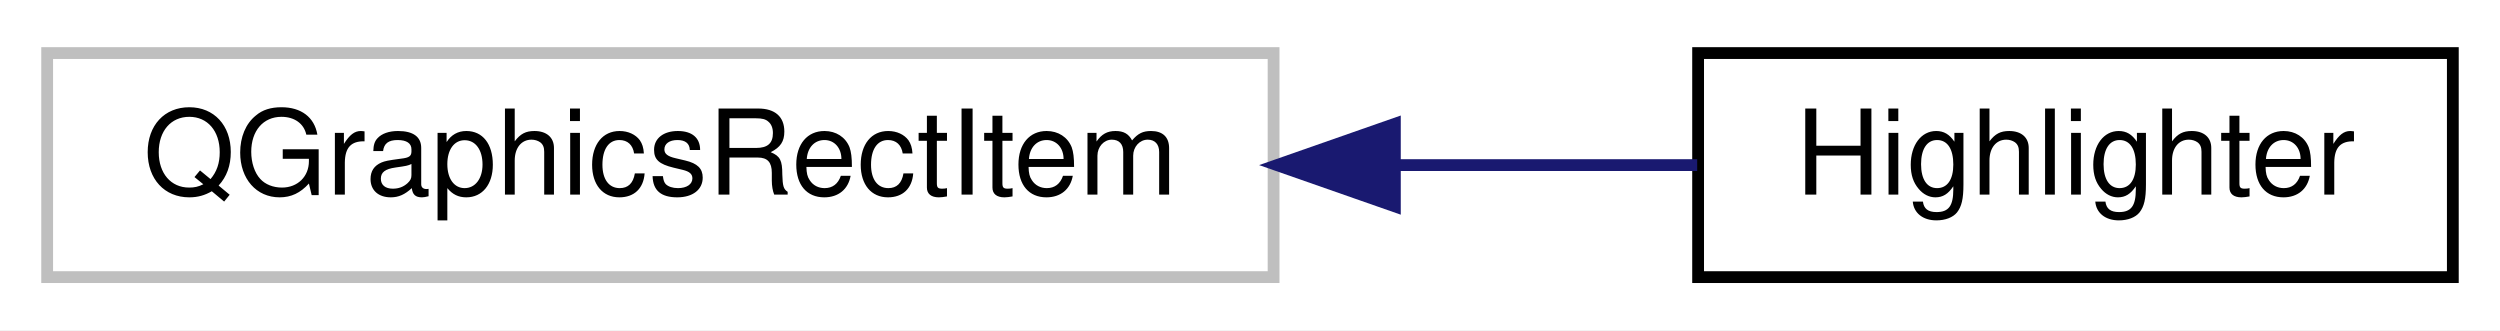
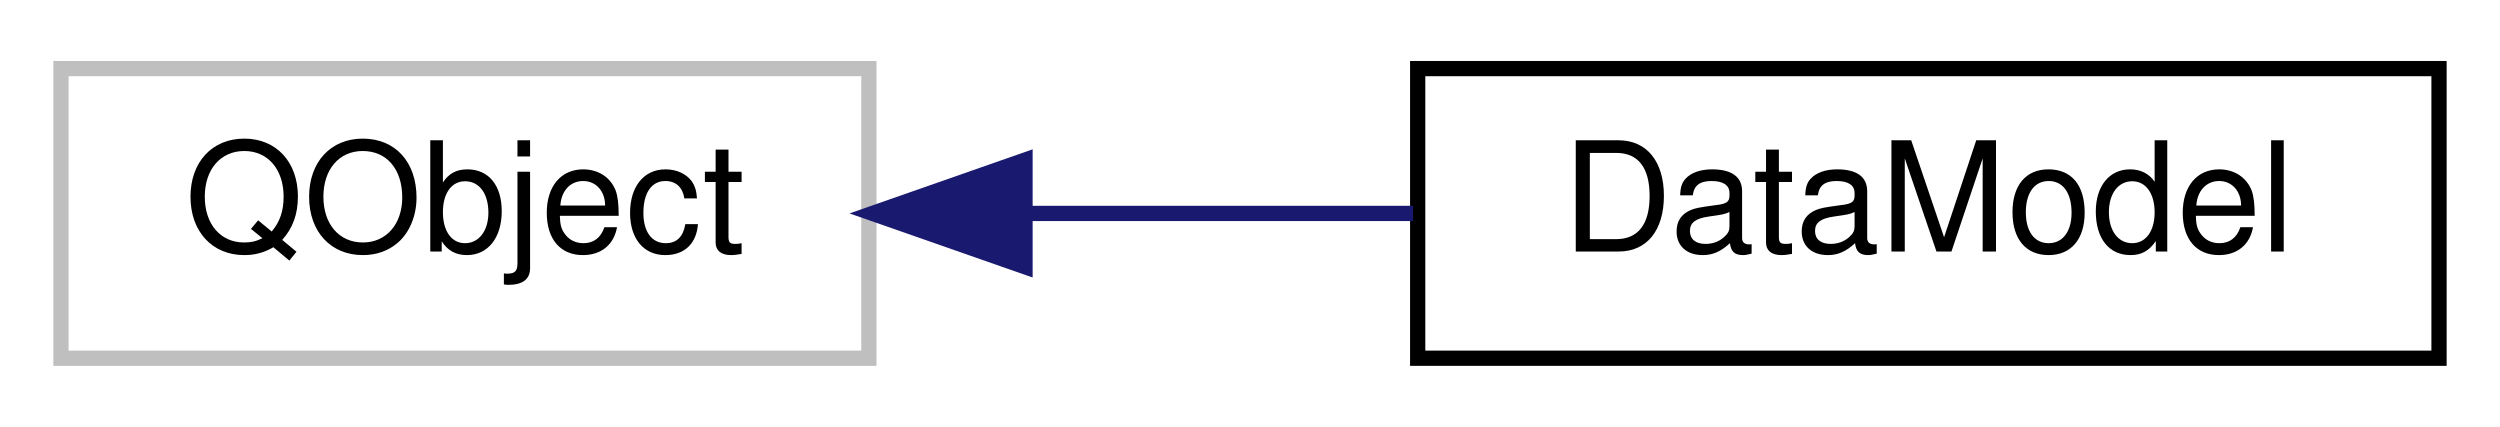
- <svg xmlns="http://www.w3.org/2000/svg" xmlns:xlink="http://www.w3.org/1999/xlink" width="212pt" height="28pt" viewBox="0.00 0.00 212.00 28.00">
+ <svg xmlns="http://www.w3.org/2000/svg" xmlns:xlink="http://www.w3.org/1999/xlink" width="164pt" height="28pt" viewBox="0.00 0.00 164.00 28.00">
  <g id="graph0" class="graph" transform="scale(1 1) rotate(0) translate(4 24)">
-     <polygon fill="#ffffff" stroke="transparent" points="-4,4 -4,-24 208,-24 208,4 -4,4" />
+     <polygon fill="#ffffff" stroke="transparent" points="-4,4 -4,-24 160,-24 160,4 -4,4" />
    <g id="node1" class="node">
      <g id="a_node1">
        <a xlink:title=" ">
-           <polygon fill="#ffffff" stroke="#bfbfbf" points="0,-.5 0,-19.5 104,-19.5 104,-.5 0,-.5" />
-           <text text-anchor="middle" x="52" y="-7.5" font-family="Helvetica,sans-Serif" font-size="10.00" fill="#000000">QGraphicsRectItem</text>
+           <polygon fill="#ffffff" stroke="#bfbfbf" points="0,-.5 0,-19.5 53,-19.5 53,-.5 0,-.5" />
+           <text text-anchor="middle" x="26.5" y="-7.5" font-family="Helvetica,sans-Serif" font-size="10.00" fill="#000000">QObject</text>
        </a>
      </g>
    </g>
    <g id="node2" class="node">
      <g id="a_node2">
-         <a xlink:href="classHighlighter.html" target="_top" xlink:title=" ">
-           <polygon fill="#ffffff" stroke="#000000" points="140,-.5 140,-19.5 204,-19.5 204,-.5 140,-.5" />
-           <text text-anchor="middle" x="172" y="-7.5" font-family="Helvetica,sans-Serif" font-size="10.00" fill="#000000">Highlighter</text>
+         <a xlink:href="classDataModel.html" target="_top" xlink:title=" ">
+           <polygon fill="#ffffff" stroke="#000000" points="89,-.5 89,-19.5 156,-19.5 156,-.5 89,-.5" />
+           <text text-anchor="middle" x="122.5" y="-7.5" font-family="Helvetica,sans-Serif" font-size="10.00" fill="#000000">DataModel</text>
        </a>
      </g>
    </g>
    <g id="edge1" class="edge">
-       <path fill="none" stroke="#191970" d="M114.287,-10C123.157,-10 131.961,-10 139.921,-10" />
-       <polygon fill="#191970" stroke="#191970" points="114.285,-6.5 104.285,-10 114.285,-13.5 114.285,-6.5" />
+       <path fill="none" stroke="#191970" d="M63.436,-10C71.746,-10 80.524,-10 88.698,-10" />
+       <polygon fill="#191970" stroke="#191970" points="63.241,-6.5 53.241,-10 63.241,-13.5 63.241,-6.5" />
    </g>
  </g>
</svg>
